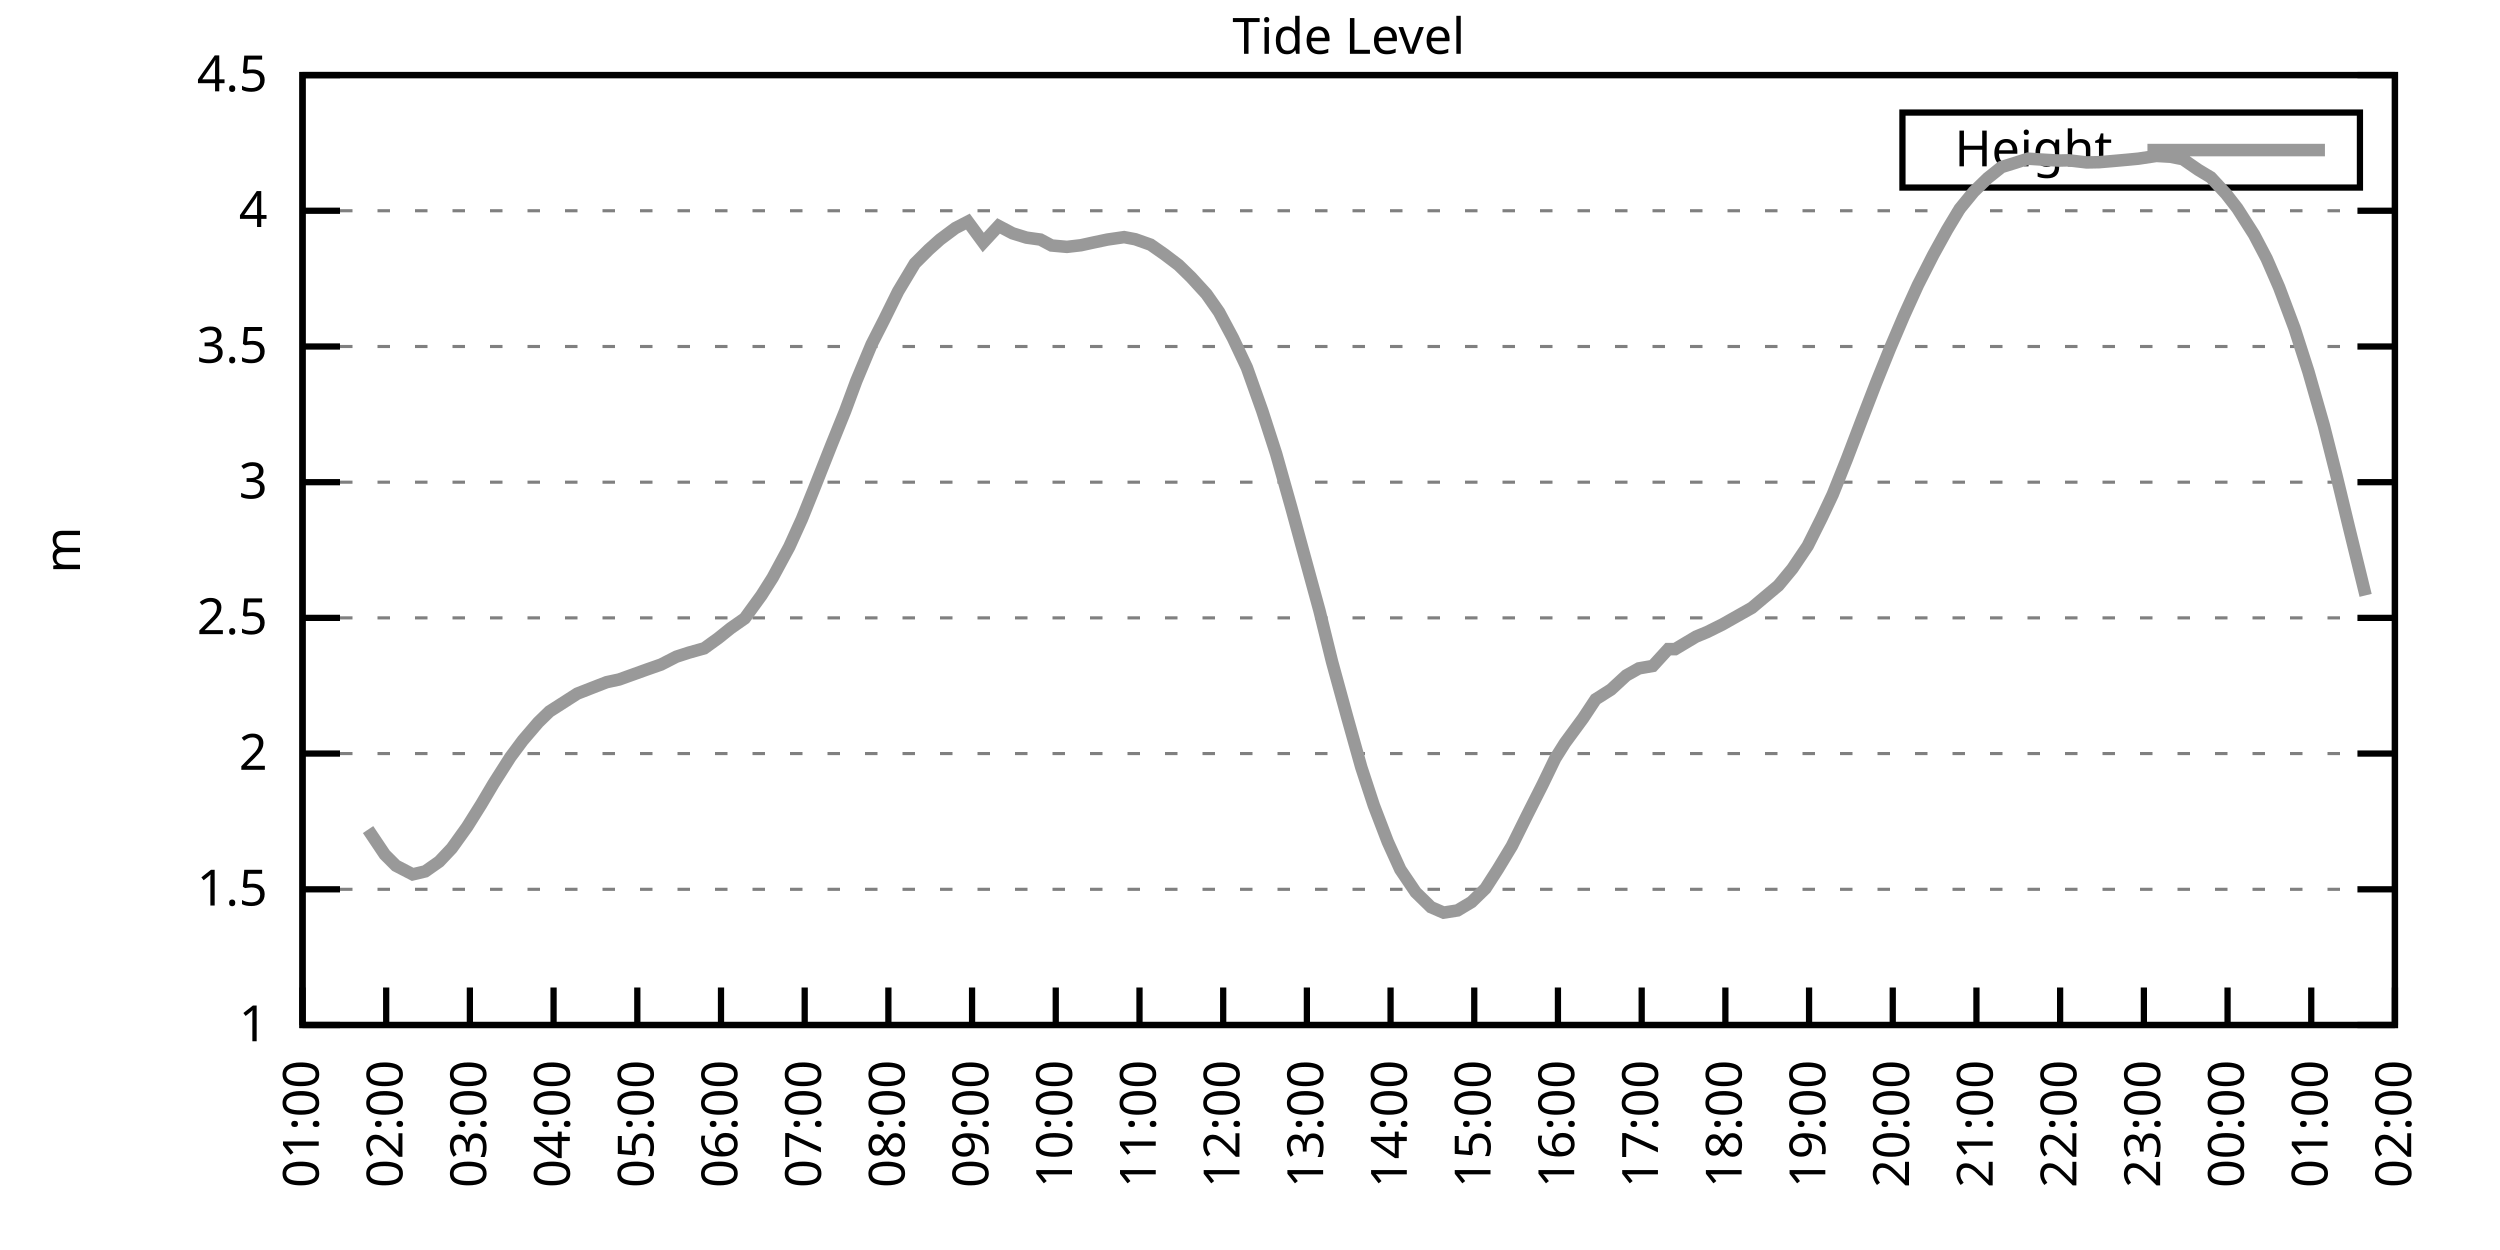
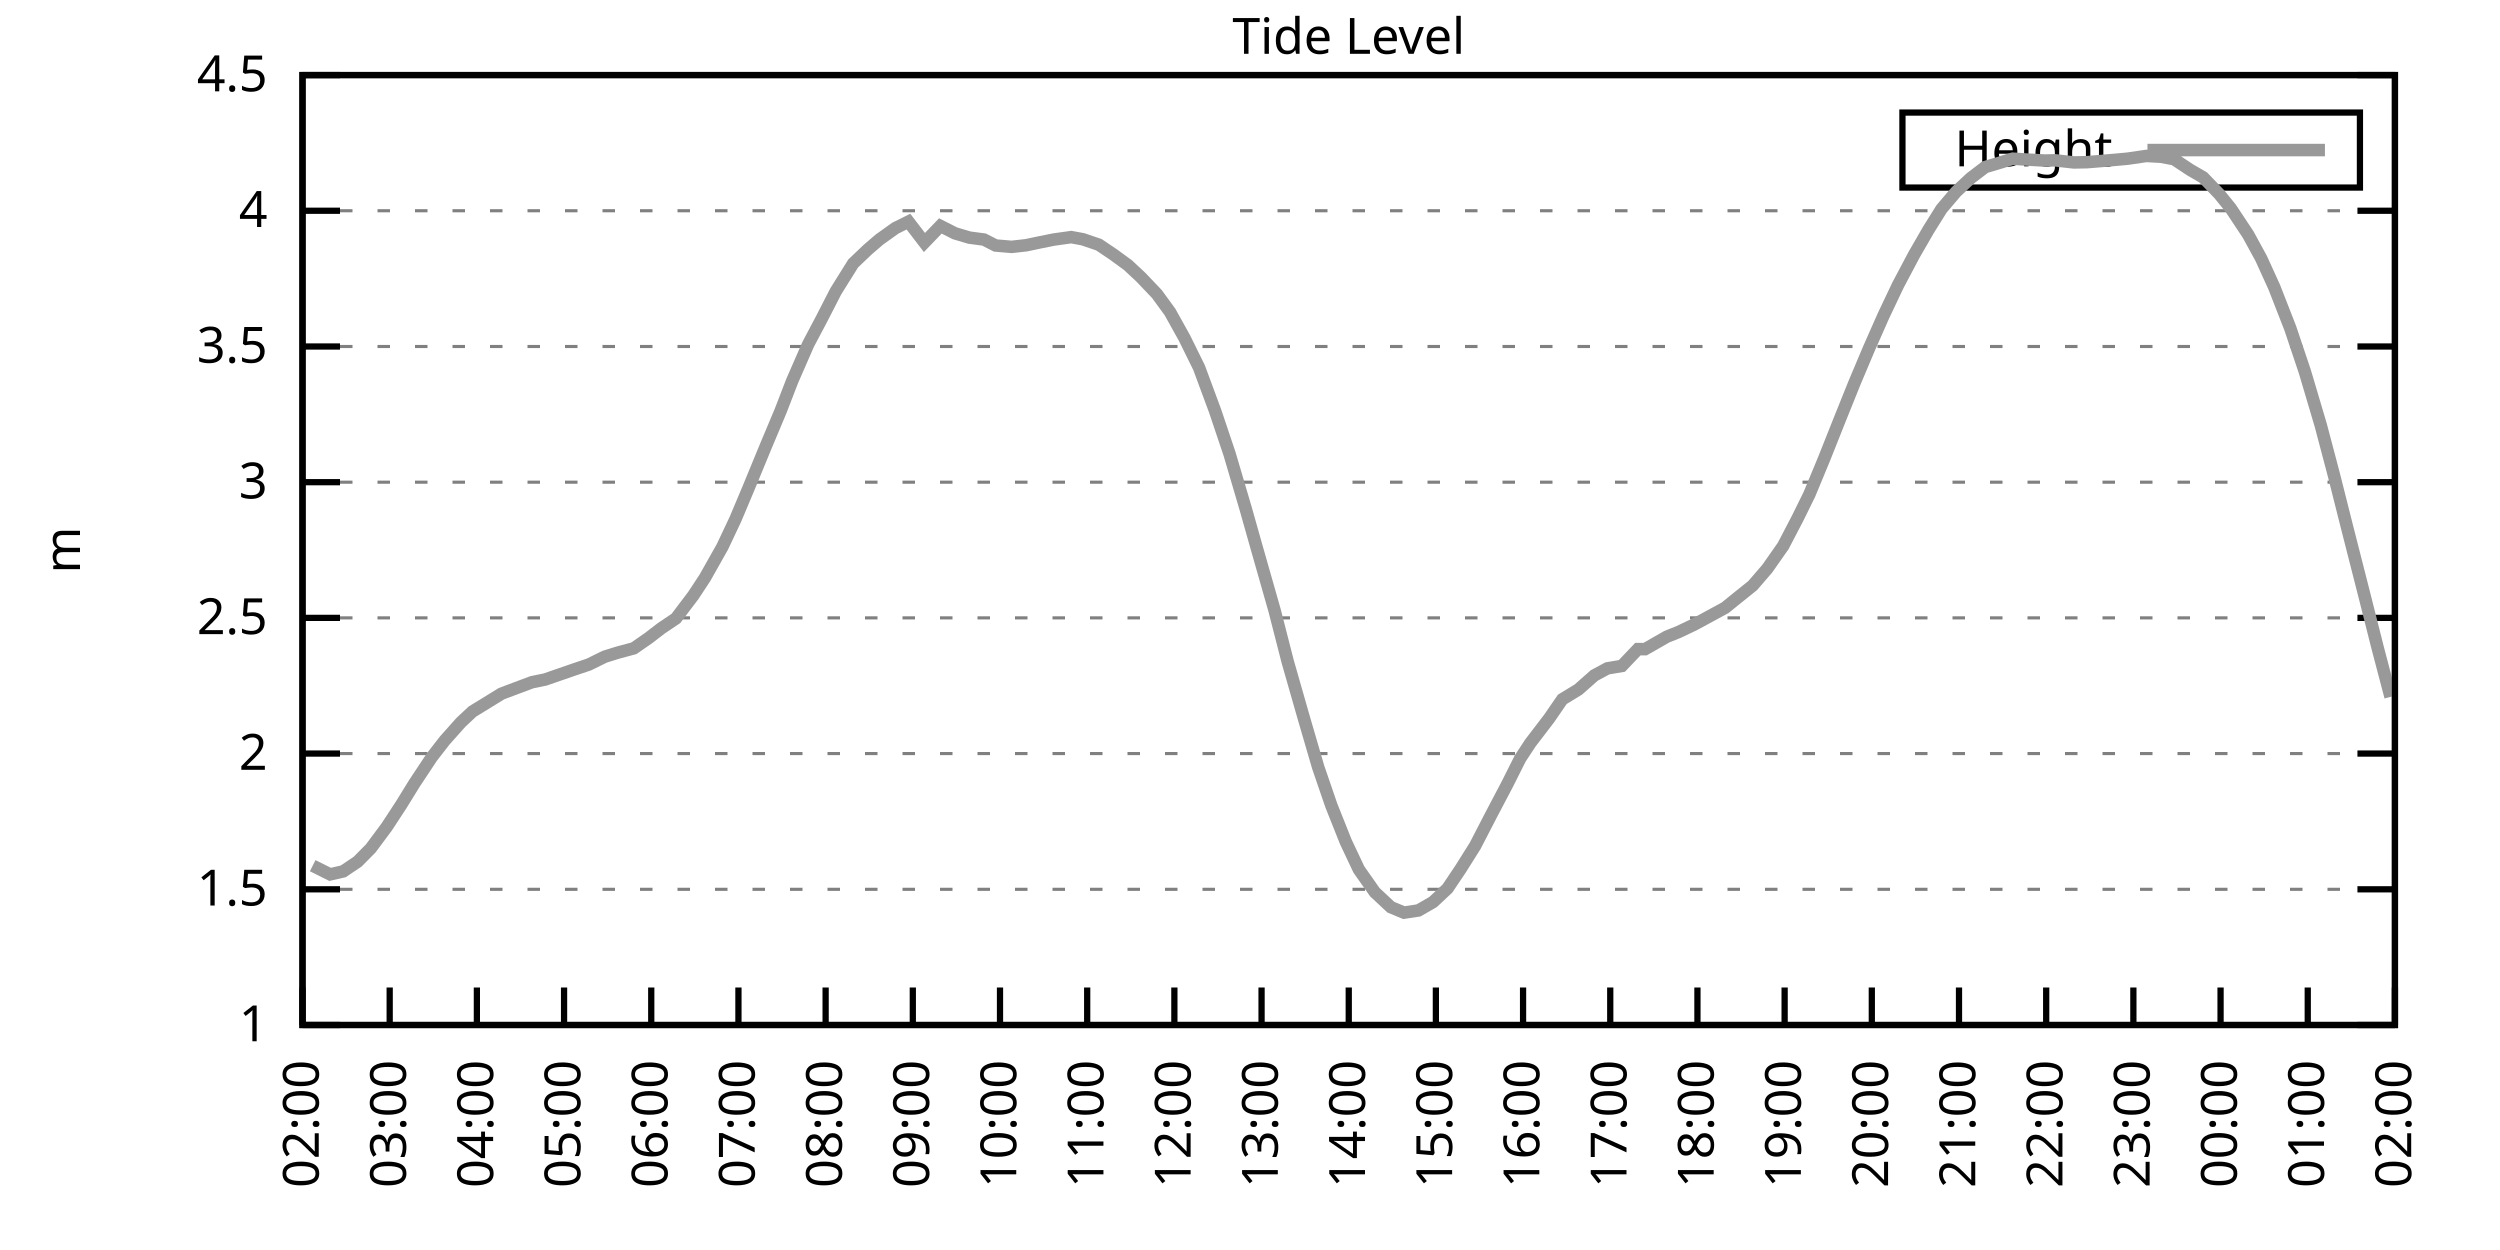
<svg xmlns="http://www.w3.org/2000/svg" xmlns:xlink="http://www.w3.org/1999/xlink" width="400" height="200" viewBox="0 0 400 200">
  <g id="gnuplot_canvas">
    <rect x="0" y="0" width="400" height="200" fill="none" />
    <defs>
      <circle id="gpDot" r="0.5" stroke-width="0.5" stroke="currentColor" />
      <path id="gpPt0" stroke-width="0.333" stroke="currentColor" d="M-1,0 h2 M0,-1 v2" />
      <path id="gpPt1" stroke-width="0.333" stroke="currentColor" d="M-1,-1 L1,1 M1,-1 L-1,1" />
      <path id="gpPt2" stroke-width="0.333" stroke="currentColor" d="M-1,0 L1,0 M0,-1 L0,1 M-1,-1 L1,1 M-1,1 L1,-1" />
      <rect id="gpPt3" stroke-width="0.333" stroke="currentColor" x="-1" y="-1" width="2" height="2" />
      <rect id="gpPt4" stroke-width="0.333" stroke="currentColor" fill="currentColor" x="-1" y="-1" width="2" height="2" />
      <circle id="gpPt5" stroke-width="0.333" stroke="currentColor" cx="0" cy="0" r="1" />
      <use xlink:href="#gpPt5" id="gpPt6" fill="currentColor" stroke="none" />
      <path id="gpPt7" stroke-width="0.333" stroke="currentColor" d="M0,-1.33 L-1.33,0.67 L1.33,0.67 z" />
      <use xlink:href="#gpPt7" id="gpPt8" fill="currentColor" stroke="none" />
      <use xlink:href="#gpPt7" id="gpPt9" stroke="currentColor" transform="rotate(180)" />
      <use xlink:href="#gpPt9" id="gpPt10" fill="currentColor" stroke="none" />
      <use xlink:href="#gpPt3" id="gpPt11" stroke="currentColor" transform="rotate(45)" />
      <use xlink:href="#gpPt11" id="gpPt12" fill="currentColor" stroke="none" />
      <path id="gpPt13" stroke-width="0.333" stroke="currentColor" d="M0,1.330 L1.265,0.411 L0.782,-1.067 L-0.782,-1.076 L-1.265,0.411 z" />
      <use xlink:href="#gpPt13" id="gpPt14" fill="currentColor" stroke="none" />
      <filter id="textbox" filterUnits="objectBoundingBox" x="0" y="0" height="1" width="1">
        <feFlood flood-color="white" flood-opacity="1" result="bgnd" />
        <feComposite in="SourceGraphic" in2="bgnd" operator="atop" />
      </filter>
      <filter id="greybox" filterUnits="objectBoundingBox" x="0" y="0" height="1" width="1">
        <feFlood flood-color="lightgrey" flood-opacity="1" result="grey" />
        <feComposite in="SourceGraphic" in2="grey" operator="atop" />
      </filter>
    </defs>
    <g fill="none" color="white" stroke="currentColor" stroke-width="1.00" stroke-linecap="butt" stroke-linejoin="miter">
</g>
    <g fill="none" color="black" stroke="currentColor" stroke-width="1.00" stroke-linecap="butt" stroke-linejoin="miter">
      <g stroke="none" shape-rendering="crispEdges">
        <polygon fill="rgb(255, 255, 255)" points="48.40,164.00 383.18,164.00 383.18,12.02 48.40,12.02 " />
      </g>
    </g>
    <g fill="none" color="black" stroke="currentColor" stroke-width="1.00" stroke-linecap="butt" stroke-linejoin="miter">
</g>
    <g fill="none" color="black" stroke="black" stroke-width="0.50" stroke-linecap="butt" stroke-linejoin="miter">
</g>
    <g fill="none" color="gray" stroke="currentColor" stroke-width="0.50" stroke-linecap="butt" stroke-linejoin="miter">
      <path stroke="gray" stroke-dasharray="2,4" class="gridline" d="M48.40,164.00 L383.19,164.00  " />
    </g>
    <g fill="none" color="gray" stroke="gray" stroke-width="1.00" stroke-linecap="butt" stroke-linejoin="miter">
</g>
    <g fill="none" color="black" stroke="currentColor" stroke-width="1.00" stroke-linecap="butt" stroke-linejoin="miter">
      <path stroke="black" d="M48.40,164.00 L54.40,164.00 M383.19,164.00 L377.19,164.00  " />
      <g transform="translate(42.80,166.60)" stroke="none" fill="black" font-family="Sans" font-size="8.00" text-anchor="end">
        <text>
          <tspan font-family="Sans"> 1</tspan>
        </text>
      </g>
    </g>
    <g fill="none" color="black" stroke="currentColor" stroke-width="1.00" stroke-linecap="butt" stroke-linejoin="miter">
</g>
    <g fill="none" color="black" stroke="black" stroke-width="0.50" stroke-linecap="butt" stroke-linejoin="miter">
</g>
    <g fill="none" color="gray" stroke="currentColor" stroke-width="0.50" stroke-linecap="butt" stroke-linejoin="miter">
      <path stroke="gray" stroke-dasharray="2,4" class="gridline" d="M48.40,142.29 L383.19,142.29  " />
    </g>
    <g fill="none" color="gray" stroke="gray" stroke-width="1.00" stroke-linecap="butt" stroke-linejoin="miter">
</g>
    <g fill="none" color="black" stroke="currentColor" stroke-width="1.00" stroke-linecap="butt" stroke-linejoin="miter">
      <path stroke="black" d="M48.40,142.29 L54.40,142.29 M383.19,142.29 L377.19,142.29  " />
      <g transform="translate(42.80,144.89)" stroke="none" fill="black" font-family="Sans" font-size="8.00" text-anchor="end">
        <text>
          <tspan font-family="Sans"> 1.5</tspan>
        </text>
      </g>
    </g>
    <g fill="none" color="black" stroke="currentColor" stroke-width="1.00" stroke-linecap="butt" stroke-linejoin="miter">
</g>
    <g fill="none" color="black" stroke="black" stroke-width="0.50" stroke-linecap="butt" stroke-linejoin="miter">
</g>
    <g fill="none" color="gray" stroke="currentColor" stroke-width="0.50" stroke-linecap="butt" stroke-linejoin="miter">
      <path stroke="gray" stroke-dasharray="2,4" class="gridline" d="M48.40,120.57 L383.19,120.57  " />
    </g>
    <g fill="none" color="gray" stroke="gray" stroke-width="1.00" stroke-linecap="butt" stroke-linejoin="miter">
</g>
    <g fill="none" color="black" stroke="currentColor" stroke-width="1.00" stroke-linecap="butt" stroke-linejoin="miter">
      <path stroke="black" d="M48.40,120.57 L54.40,120.57 M383.19,120.57 L377.19,120.57  " />
      <g transform="translate(42.80,123.17)" stroke="none" fill="black" font-family="Sans" font-size="8.00" text-anchor="end">
        <text>
          <tspan font-family="Sans"> 2</tspan>
        </text>
      </g>
    </g>
    <g fill="none" color="black" stroke="currentColor" stroke-width="1.00" stroke-linecap="butt" stroke-linejoin="miter">
</g>
    <g fill="none" color="black" stroke="black" stroke-width="0.50" stroke-linecap="butt" stroke-linejoin="miter">
</g>
    <g fill="none" color="gray" stroke="currentColor" stroke-width="0.50" stroke-linecap="butt" stroke-linejoin="miter">
      <path stroke="gray" stroke-dasharray="2,4" class="gridline" d="M48.40,98.86 L383.19,98.86  " />
    </g>
    <g fill="none" color="gray" stroke="gray" stroke-width="1.00" stroke-linecap="butt" stroke-linejoin="miter">
</g>
    <g fill="none" color="black" stroke="currentColor" stroke-width="1.00" stroke-linecap="butt" stroke-linejoin="miter">
      <path stroke="black" d="M48.40,98.86 L54.40,98.86 M383.19,98.86 L377.19,98.86  " />
      <g transform="translate(42.80,101.46)" stroke="none" fill="black" font-family="Sans" font-size="8.00" text-anchor="end">
        <text>
          <tspan font-family="Sans"> 2.5</tspan>
        </text>
      </g>
    </g>
    <g fill="none" color="black" stroke="currentColor" stroke-width="1.00" stroke-linecap="butt" stroke-linejoin="miter">
</g>
    <g fill="none" color="black" stroke="black" stroke-width="0.50" stroke-linecap="butt" stroke-linejoin="miter">
</g>
    <g fill="none" color="gray" stroke="currentColor" stroke-width="0.50" stroke-linecap="butt" stroke-linejoin="miter">
      <path stroke="gray" stroke-dasharray="2,4" class="gridline" d="M48.40,77.15 L383.19,77.15  " />
    </g>
    <g fill="none" color="gray" stroke="gray" stroke-width="1.00" stroke-linecap="butt" stroke-linejoin="miter">
</g>
    <g fill="none" color="black" stroke="currentColor" stroke-width="1.00" stroke-linecap="butt" stroke-linejoin="miter">
      <path stroke="black" d="M48.40,77.15 L54.40,77.15 M383.19,77.15 L377.19,77.15  " />
      <g transform="translate(42.80,79.75)" stroke="none" fill="black" font-family="Sans" font-size="8.00" text-anchor="end">
        <text>
          <tspan font-family="Sans"> 3</tspan>
        </text>
      </g>
    </g>
    <g fill="none" color="black" stroke="currentColor" stroke-width="1.00" stroke-linecap="butt" stroke-linejoin="miter">
</g>
    <g fill="none" color="black" stroke="black" stroke-width="0.50" stroke-linecap="butt" stroke-linejoin="miter">
</g>
    <g fill="none" color="gray" stroke="currentColor" stroke-width="0.50" stroke-linecap="butt" stroke-linejoin="miter">
      <path stroke="gray" stroke-dasharray="2,4" class="gridline" d="M48.40,55.44 L383.19,55.44  " />
    </g>
    <g fill="none" color="gray" stroke="gray" stroke-width="1.00" stroke-linecap="butt" stroke-linejoin="miter">
</g>
    <g fill="none" color="black" stroke="currentColor" stroke-width="1.00" stroke-linecap="butt" stroke-linejoin="miter">
      <path stroke="black" d="M48.40,55.44 L54.40,55.44 M383.19,55.44 L377.19,55.44  " />
      <g transform="translate(42.80,58.04)" stroke="none" fill="black" font-family="Sans" font-size="8.00" text-anchor="end">
        <text>
          <tspan font-family="Sans"> 3.5</tspan>
        </text>
      </g>
    </g>
    <g fill="none" color="black" stroke="currentColor" stroke-width="1.00" stroke-linecap="butt" stroke-linejoin="miter">
</g>
    <g fill="none" color="black" stroke="black" stroke-width="0.50" stroke-linecap="butt" stroke-linejoin="miter">
</g>
    <g fill="none" color="gray" stroke="currentColor" stroke-width="0.50" stroke-linecap="butt" stroke-linejoin="miter">
      <path stroke="gray" stroke-dasharray="2,4" class="gridline" d="M48.40,33.72 L383.19,33.72  " />
    </g>
    <g fill="none" color="gray" stroke="gray" stroke-width="1.00" stroke-linecap="butt" stroke-linejoin="miter">
</g>
    <g fill="none" color="black" stroke="currentColor" stroke-width="1.00" stroke-linecap="butt" stroke-linejoin="miter">
      <path stroke="black" d="M48.40,33.72 L54.40,33.72 M383.19,33.72 L377.19,33.72  " />
      <g transform="translate(42.80,36.32)" stroke="none" fill="black" font-family="Sans" font-size="8.00" text-anchor="end">
        <text>
          <tspan font-family="Sans"> 4</tspan>
        </text>
      </g>
    </g>
    <g fill="none" color="black" stroke="currentColor" stroke-width="1.00" stroke-linecap="butt" stroke-linejoin="miter">
</g>
    <g fill="none" color="black" stroke="black" stroke-width="0.50" stroke-linecap="butt" stroke-linejoin="miter">
</g>
    <g fill="none" color="gray" stroke="currentColor" stroke-width="0.50" stroke-linecap="butt" stroke-linejoin="miter">
      <path stroke="gray" stroke-dasharray="2,4" class="gridline" d="M48.40,12.01 L383.19,12.01  " />
    </g>
    <g fill="none" color="gray" stroke="gray" stroke-width="1.00" stroke-linecap="butt" stroke-linejoin="miter">
</g>
    <g fill="none" color="black" stroke="currentColor" stroke-width="1.00" stroke-linecap="butt" stroke-linejoin="miter">
      <path stroke="black" d="M48.40,12.01 L54.40,12.01 M383.19,12.01 L377.19,12.01  " />
      <g transform="translate(42.80,14.61)" stroke="none" fill="black" font-family="Sans" font-size="8.00" text-anchor="end">
        <text>
          <tspan font-family="Sans"> 4.5</tspan>
        </text>
      </g>
    </g>
    <g fill="none" color="black" stroke="currentColor" stroke-width="1.00" stroke-linecap="butt" stroke-linejoin="miter">
      <path stroke="black" d="M48.40,164.00 L48.40,158.00  " />
      <g transform="translate(51.00,169.60) rotate(270.00)" stroke="none" fill="black" font-family="Sans" font-size="8.00" text-anchor="end">
        <text>
-           <tspan font-family="Sans">01:00</tspan>
-         </text>
-       </g>
-     </g>
-     <g fill="none" color="black" stroke="currentColor" stroke-width="1.00" stroke-linecap="butt" stroke-linejoin="miter">
-       <path stroke="black" d="M61.79,164.00 L61.79,158.00  " />
-       <g transform="translate(64.39,169.60) rotate(270.00)" stroke="none" fill="black" font-family="Sans" font-size="8.00" text-anchor="end">
-         <text>
          <tspan font-family="Sans">02:00</tspan>
        </text>
      </g>
    </g>
    <g fill="none" color="black" stroke="currentColor" stroke-width="1.00" stroke-linecap="butt" stroke-linejoin="miter">
-       <path stroke="black" d="M75.18,164.00 L75.18,158.00  " />
-       <g transform="translate(77.78,169.60) rotate(270.00)" stroke="none" fill="black" font-family="Sans" font-size="8.00" text-anchor="end">
+       <path stroke="black" d="M62.35,164.00 L62.35,158.00  " />
+       <g transform="translate(64.95,169.60) rotate(270.00)" stroke="none" fill="black" font-family="Sans" font-size="8.00" text-anchor="end">
        <text>
          <tspan font-family="Sans">03:00</tspan>
        </text>
      </g>
    </g>
    <g fill="none" color="black" stroke="currentColor" stroke-width="1.00" stroke-linecap="butt" stroke-linejoin="miter">
-       <path stroke="black" d="M88.57,164.00 L88.57,158.00  " />
-       <g transform="translate(91.17,169.60) rotate(270.00)" stroke="none" fill="black" font-family="Sans" font-size="8.00" text-anchor="end">
+       <path stroke="black" d="M76.30,164.00 L76.30,158.00  " />
+       <g transform="translate(78.90,169.60) rotate(270.00)" stroke="none" fill="black" font-family="Sans" font-size="8.00" text-anchor="end">
        <text>
          <tspan font-family="Sans">04:00</tspan>
        </text>
      </g>
    </g>
    <g fill="none" color="black" stroke="currentColor" stroke-width="1.00" stroke-linecap="butt" stroke-linejoin="miter">
-       <path stroke="black" d="M101.97,164.00 L101.97,158.00  " />
-       <g transform="translate(104.57,169.60) rotate(270.00)" stroke="none" fill="black" font-family="Sans" font-size="8.00" text-anchor="end">
+       <path stroke="black" d="M90.25,164.00 L90.25,158.00  " />
+       <g transform="translate(92.85,169.60) rotate(270.00)" stroke="none" fill="black" font-family="Sans" font-size="8.00" text-anchor="end">
        <text>
          <tspan font-family="Sans">05:00</tspan>
        </text>
      </g>
    </g>
    <g fill="none" color="black" stroke="currentColor" stroke-width="1.00" stroke-linecap="butt" stroke-linejoin="miter">
-       <path stroke="black" d="M115.36,164.00 L115.36,158.00  " />
-       <g transform="translate(117.96,169.60) rotate(270.00)" stroke="none" fill="black" font-family="Sans" font-size="8.00" text-anchor="end">
+       <path stroke="black" d="M104.20,164.00 L104.20,158.00  " />
+       <g transform="translate(106.80,169.60) rotate(270.00)" stroke="none" fill="black" font-family="Sans" font-size="8.00" text-anchor="end">
        <text>
          <tspan font-family="Sans">06:00</tspan>
        </text>
      </g>
    </g>
    <g fill="none" color="black" stroke="currentColor" stroke-width="1.00" stroke-linecap="butt" stroke-linejoin="miter">
-       <path stroke="black" d="M128.75,164.00 L128.75,158.00  " />
-       <g transform="translate(131.35,169.60) rotate(270.00)" stroke="none" fill="black" font-family="Sans" font-size="8.00" text-anchor="end">
+       <path stroke="black" d="M118.15,164.00 L118.15,158.00  " />
+       <g transform="translate(120.75,169.60) rotate(270.00)" stroke="none" fill="black" font-family="Sans" font-size="8.00" text-anchor="end">
        <text>
          <tspan font-family="Sans">07:00</tspan>
        </text>
      </g>
    </g>
    <g fill="none" color="black" stroke="currentColor" stroke-width="1.00" stroke-linecap="butt" stroke-linejoin="miter">
-       <path stroke="black" d="M142.14,164.00 L142.14,158.00  " />
-       <g transform="translate(144.74,169.60) rotate(270.00)" stroke="none" fill="black" font-family="Sans" font-size="8.00" text-anchor="end">
+       <path stroke="black" d="M132.10,164.00 L132.10,158.00  " />
+       <g transform="translate(134.70,169.60) rotate(270.00)" stroke="none" fill="black" font-family="Sans" font-size="8.00" text-anchor="end">
        <text>
          <tspan font-family="Sans">08:00</tspan>
        </text>
      </g>
    </g>
    <g fill="none" color="black" stroke="currentColor" stroke-width="1.00" stroke-linecap="butt" stroke-linejoin="miter">
-       <path stroke="black" d="M155.53,164.00 L155.53,158.00  " />
-       <g transform="translate(158.13,169.60) rotate(270.00)" stroke="none" fill="black" font-family="Sans" font-size="8.00" text-anchor="end">
+       <path stroke="black" d="M146.05,164.00 L146.05,158.00  " />
+       <g transform="translate(148.65,169.60) rotate(270.00)" stroke="none" fill="black" font-family="Sans" font-size="8.00" text-anchor="end">
        <text>
          <tspan font-family="Sans">09:00</tspan>
        </text>
      </g>
    </g>
    <g fill="none" color="black" stroke="currentColor" stroke-width="1.00" stroke-linecap="butt" stroke-linejoin="miter">
-       <path stroke="black" d="M168.92,164.00 L168.92,158.00  " />
-       <g transform="translate(171.52,169.60) rotate(270.00)" stroke="none" fill="black" font-family="Sans" font-size="8.00" text-anchor="end">
+       <path stroke="black" d="M160.00,164.00 L160.00,158.00  " />
+       <g transform="translate(162.60,169.60) rotate(270.00)" stroke="none" fill="black" font-family="Sans" font-size="8.00" text-anchor="end">
        <text>
          <tspan font-family="Sans">10:00</tspan>
        </text>
      </g>
    </g>
    <g fill="none" color="black" stroke="currentColor" stroke-width="1.00" stroke-linecap="butt" stroke-linejoin="miter">
-       <path stroke="black" d="M182.32,164.00 L182.32,158.00  " />
-       <g transform="translate(184.92,169.60) rotate(270.00)" stroke="none" fill="black" font-family="Sans" font-size="8.00" text-anchor="end">
+       <path stroke="black" d="M173.95,164.00 L173.95,158.00  " />
+       <g transform="translate(176.55,169.60) rotate(270.00)" stroke="none" fill="black" font-family="Sans" font-size="8.00" text-anchor="end">
        <text>
          <tspan font-family="Sans">11:00</tspan>
        </text>
      </g>
    </g>
    <g fill="none" color="black" stroke="currentColor" stroke-width="1.00" stroke-linecap="butt" stroke-linejoin="miter">
-       <path stroke="black" d="M195.71,164.00 L195.71,158.00  " />
-       <g transform="translate(198.31,169.60) rotate(270.00)" stroke="none" fill="black" font-family="Sans" font-size="8.00" text-anchor="end">
+       <path stroke="black" d="M187.90,164.00 L187.90,158.00  " />
+       <g transform="translate(190.50,169.60) rotate(270.00)" stroke="none" fill="black" font-family="Sans" font-size="8.00" text-anchor="end">
        <text>
          <tspan font-family="Sans">12:00</tspan>
        </text>
      </g>
    </g>
    <g fill="none" color="black" stroke="currentColor" stroke-width="1.00" stroke-linecap="butt" stroke-linejoin="miter">
-       <path stroke="black" d="M209.10,164.00 L209.10,158.00  " />
-       <g transform="translate(211.70,169.60) rotate(270.00)" stroke="none" fill="black" font-family="Sans" font-size="8.00" text-anchor="end">
+       <path stroke="black" d="M201.85,164.00 L201.85,158.00  " />
+       <g transform="translate(204.45,169.60) rotate(270.00)" stroke="none" fill="black" font-family="Sans" font-size="8.00" text-anchor="end">
        <text>
          <tspan font-family="Sans">13:00</tspan>
        </text>
      </g>
    </g>
    <g fill="none" color="black" stroke="currentColor" stroke-width="1.00" stroke-linecap="butt" stroke-linejoin="miter">
-       <path stroke="black" d="M222.49,164.00 L222.49,158.00  " />
-       <g transform="translate(225.09,169.60) rotate(270.00)" stroke="none" fill="black" font-family="Sans" font-size="8.00" text-anchor="end">
+       <path stroke="black" d="M215.80,164.00 L215.80,158.00  " />
+       <g transform="translate(218.40,169.60) rotate(270.00)" stroke="none" fill="black" font-family="Sans" font-size="8.00" text-anchor="end">
        <text>
          <tspan font-family="Sans">14:00</tspan>
        </text>
      </g>
    </g>
    <g fill="none" color="black" stroke="currentColor" stroke-width="1.00" stroke-linecap="butt" stroke-linejoin="miter">
-       <path stroke="black" d="M235.88,164.00 L235.88,158.00  " />
-       <g transform="translate(238.48,169.60) rotate(270.00)" stroke="none" fill="black" font-family="Sans" font-size="8.00" text-anchor="end">
+       <path stroke="black" d="M229.74,164.00 L229.74,158.00  " />
+       <g transform="translate(232.34,169.60) rotate(270.00)" stroke="none" fill="black" font-family="Sans" font-size="8.00" text-anchor="end">
        <text>
          <tspan font-family="Sans">15:00</tspan>
        </text>
      </g>
    </g>
    <g fill="none" color="black" stroke="currentColor" stroke-width="1.00" stroke-linecap="butt" stroke-linejoin="miter">
-       <path stroke="black" d="M249.27,164.00 L249.27,158.00  " />
-       <g transform="translate(251.87,169.60) rotate(270.00)" stroke="none" fill="black" font-family="Sans" font-size="8.00" text-anchor="end">
+       <path stroke="black" d="M243.69,164.00 L243.69,158.00  " />
+       <g transform="translate(246.29,169.60) rotate(270.00)" stroke="none" fill="black" font-family="Sans" font-size="8.00" text-anchor="end">
        <text>
          <tspan font-family="Sans">16:00</tspan>
        </text>
      </g>
    </g>
    <g fill="none" color="black" stroke="currentColor" stroke-width="1.00" stroke-linecap="butt" stroke-linejoin="miter">
-       <path stroke="black" d="M262.67,164.00 L262.67,158.00  " />
-       <g transform="translate(265.27,169.60) rotate(270.00)" stroke="none" fill="black" font-family="Sans" font-size="8.00" text-anchor="end">
+       <path stroke="black" d="M257.64,164.00 L257.64,158.00  " />
+       <g transform="translate(260.24,169.60) rotate(270.00)" stroke="none" fill="black" font-family="Sans" font-size="8.00" text-anchor="end">
        <text>
          <tspan font-family="Sans">17:00</tspan>
        </text>
      </g>
    </g>
    <g fill="none" color="black" stroke="currentColor" stroke-width="1.00" stroke-linecap="butt" stroke-linejoin="miter">
-       <path stroke="black" d="M276.06,164.00 L276.06,158.00  " />
-       <g transform="translate(278.66,169.60) rotate(270.00)" stroke="none" fill="black" font-family="Sans" font-size="8.00" text-anchor="end">
+       <path stroke="black" d="M271.59,164.00 L271.59,158.00  " />
+       <g transform="translate(274.19,169.60) rotate(270.00)" stroke="none" fill="black" font-family="Sans" font-size="8.00" text-anchor="end">
        <text>
          <tspan font-family="Sans">18:00</tspan>
        </text>
      </g>
    </g>
    <g fill="none" color="black" stroke="currentColor" stroke-width="1.00" stroke-linecap="butt" stroke-linejoin="miter">
-       <path stroke="black" d="M289.45,164.00 L289.45,158.00  " />
-       <g transform="translate(292.05,169.60) rotate(270.00)" stroke="none" fill="black" font-family="Sans" font-size="8.00" text-anchor="end">
+       <path stroke="black" d="M285.54,164.00 L285.54,158.00  " />
+       <g transform="translate(288.14,169.60) rotate(270.00)" stroke="none" fill="black" font-family="Sans" font-size="8.00" text-anchor="end">
        <text>
          <tspan font-family="Sans">19:00</tspan>
        </text>
      </g>
    </g>
    <g fill="none" color="black" stroke="currentColor" stroke-width="1.00" stroke-linecap="butt" stroke-linejoin="miter">
-       <path stroke="black" d="M302.84,164.00 L302.84,158.00  " />
-       <g transform="translate(305.44,169.60) rotate(270.00)" stroke="none" fill="black" font-family="Sans" font-size="8.00" text-anchor="end">
+       <path stroke="black" d="M299.49,164.00 L299.49,158.00  " />
+       <g transform="translate(302.09,169.60) rotate(270.00)" stroke="none" fill="black" font-family="Sans" font-size="8.00" text-anchor="end">
        <text>
          <tspan font-family="Sans">20:00</tspan>
        </text>
      </g>
    </g>
    <g fill="none" color="black" stroke="currentColor" stroke-width="1.00" stroke-linecap="butt" stroke-linejoin="miter">
-       <path stroke="black" d="M316.23,164.00 L316.23,158.00  " />
-       <g transform="translate(318.83,169.60) rotate(270.00)" stroke="none" fill="black" font-family="Sans" font-size="8.00" text-anchor="end">
+       <path stroke="black" d="M313.44,164.00 L313.44,158.00  " />
+       <g transform="translate(316.04,169.60) rotate(270.00)" stroke="none" fill="black" font-family="Sans" font-size="8.00" text-anchor="end">
        <text>
          <tspan font-family="Sans">21:00</tspan>
        </text>
      </g>
    </g>
    <g fill="none" color="black" stroke="currentColor" stroke-width="1.00" stroke-linecap="butt" stroke-linejoin="miter">
-       <path stroke="black" d="M329.62,164.00 L329.62,158.00  " />
-       <g transform="translate(332.22,169.60) rotate(270.00)" stroke="none" fill="black" font-family="Sans" font-size="8.00" text-anchor="end">
+       <path stroke="black" d="M327.39,164.00 L327.39,158.00  " />
+       <g transform="translate(329.99,169.60) rotate(270.00)" stroke="none" fill="black" font-family="Sans" font-size="8.00" text-anchor="end">
        <text>
          <tspan font-family="Sans">22:00</tspan>
        </text>
      </g>
    </g>
    <g fill="none" color="black" stroke="currentColor" stroke-width="1.00" stroke-linecap="butt" stroke-linejoin="miter">
-       <path stroke="black" d="M343.02,164.00 L343.02,158.00  " />
-       <g transform="translate(345.62,169.60) rotate(270.00)" stroke="none" fill="black" font-family="Sans" font-size="8.00" text-anchor="end">
+       <path stroke="black" d="M341.34,164.00 L341.34,158.00  " />
+       <g transform="translate(343.94,169.60) rotate(270.00)" stroke="none" fill="black" font-family="Sans" font-size="8.00" text-anchor="end">
        <text>
          <tspan font-family="Sans">23:00</tspan>
        </text>
      </g>
    </g>
    <g fill="none" color="black" stroke="currentColor" stroke-width="1.00" stroke-linecap="butt" stroke-linejoin="miter">
-       <path stroke="black" d="M356.41,164.00 L356.41,158.00  " />
-       <g transform="translate(359.01,169.60) rotate(270.00)" stroke="none" fill="black" font-family="Sans" font-size="8.00" text-anchor="end">
+       <path stroke="black" d="M355.29,164.00 L355.29,158.00  " />
+       <g transform="translate(357.89,169.60) rotate(270.00)" stroke="none" fill="black" font-family="Sans" font-size="8.00" text-anchor="end">
        <text>
          <tspan font-family="Sans">00:00</tspan>
        </text>
      </g>
    </g>
    <g fill="none" color="black" stroke="currentColor" stroke-width="1.00" stroke-linecap="butt" stroke-linejoin="miter">
-       <path stroke="black" d="M369.80,164.00 L369.80,158.00  " />
-       <g transform="translate(372.40,169.60) rotate(270.00)" stroke="none" fill="black" font-family="Sans" font-size="8.00" text-anchor="end">
+       <path stroke="black" d="M369.24,164.00 L369.24,158.00  " />
+       <g transform="translate(371.84,169.60) rotate(270.00)" stroke="none" fill="black" font-family="Sans" font-size="8.00" text-anchor="end">
        <text>
          <tspan font-family="Sans">01:00</tspan>
        </text>
      </g>
    </g>
    <g fill="none" color="black" stroke="currentColor" stroke-width="1.00" stroke-linecap="butt" stroke-linejoin="miter">
      <path stroke="black" d="M383.19,164.00 L383.19,158.00  " />
      <g transform="translate(385.79,169.60) rotate(270.00)" stroke="none" fill="black" font-family="Sans" font-size="8.00" text-anchor="end">
        <text>
          <tspan font-family="Sans">02:00</tspan>
        </text>
      </g>
    </g>
    <g fill="none" color="black" stroke="currentColor" stroke-width="1.00" stroke-linecap="butt" stroke-linejoin="miter">
</g>
    <g fill="none" color="black" stroke="currentColor" stroke-width="1.00" stroke-linecap="butt" stroke-linejoin="miter">
      <path stroke="black" d="M48.40,12.01 L48.40,164.00 L383.19,164.00 L383.19,12.01 L48.40,12.01 Z  " />
    </g>
    <g fill="none" color="black" stroke="currentColor" stroke-width="1.00" stroke-linecap="butt" stroke-linejoin="miter">
</g>
    <g fill="none" color="black" stroke="currentColor" stroke-width="1.00" stroke-linecap="butt" stroke-linejoin="miter">
      <path stroke="black" d="M304.39,30.01 L304.39,18.01 L377.59,18.01 L377.59,30.01 L304.39,30.01 Z  " />
    </g>
    <g id="Tide_level_plot_1">
      <g fill="none" color="white" stroke="black" stroke-width="2.00" stroke-linecap="butt" stroke-linejoin="miter">
</g>
      <g fill="none" color="black" stroke="currentColor" stroke-width="2.00" stroke-linecap="butt" stroke-linejoin="miter">
        <g transform="translate(337.99,26.61)" stroke="none" fill="black" font-family="Sans" font-size="8.00" text-anchor="end">
          <text>
            <tspan font-family="Sans">Height</tspan>
          </text>
        </g>
      </g>
      <g fill="none" color="black" stroke="currentColor" stroke-width="2.00" stroke-linecap="butt" stroke-linejoin="miter">
-         <path stroke="rgb(153, 153, 153)" d="M343.59,24.01 L371.99,24.01 M58.89,132.73 L61.57,136.73 L63.35,138.51 L66.03,139.90 L68.04,139.42 L70.27,137.86   L72.28,135.73 L74.74,132.30 L76.97,128.74 L78.98,125.35 L81.66,121.14 L83.66,118.45 L86.12,115.58 L87.91,113.84   L90.14,112.41 L92.37,110.98 L94.82,110.02 L97.06,109.15 L99.06,108.72 L103.53,107.11 L105.76,106.33 L108.22,105.07   L110.22,104.42 L112.68,103.73 L114.91,102.12 L116.92,100.51 L119.15,98.95 L121.83,95.26 L123.62,92.43 L126.29,87.48   L128.30,83.05 L130.31,78.06 L132.99,71.29 L135.22,65.77 L137.01,60.95 L139.46,55.09 L141.47,51.14 L143.70,46.62   L146.38,42.15 L148.61,39.93 L150.40,38.33 L152.85,36.50 L154.86,35.46 L157.32,38.80 L159.77,36.15 L162.01,37.33   L164.24,38.02 L166.47,38.33 L168.25,39.28 L170.71,39.50 L172.94,39.24 L174.95,38.80 L177.18,38.33 L179.86,37.94   L181.65,38.28 L184.10,39.15 L186.33,40.71 L188.57,42.41 L190.57,44.36 L193.03,47.05 L195.04,49.92 L197.27,54.09   L199.50,58.82 L201.96,65.73 L204.19,72.63 L206.64,81.32 L208.21,87.09 L211.11,97.69 L213.12,105.85 L215.57,114.80   L217.80,122.75 L219.81,128.87 L222.04,134.69 L224.05,139.12 L226.51,142.76 L228.96,145.15 L230.97,146.02 L233.20,145.67   L235.44,144.33 L237.67,142.16 L239.68,139.03 L241.91,135.34 L244.36,130.39 L246.82,125.52 L248.83,121.36 L250.39,118.88   L253.29,114.93 L255.30,111.89 L257.76,110.33 L260.21,108.07 L262.22,106.94 L264.45,106.55 L266.91,103.86 L268.02,103.86   L271.37,101.86 L273.16,101.12 L275.61,99.90 L278.07,98.51 L280.30,97.25 L282.31,95.56 L284.54,93.69 L286.77,91.00   L289.23,87.35 L291.46,82.88 L293.24,79.10 L295.48,73.50 L297.93,67.07 L300.16,61.30 L302.39,55.78 L304.63,50.53   L306.86,45.62 L309.31,40.80 L311.54,36.76 L313.55,33.42 L315.79,30.68 L318.02,28.51 L320.25,26.73 L322.48,26.04   L324.49,25.39 L326.50,25.52 L329.40,25.69 L330.96,25.65 L333.86,25.99 L335.87,25.95 L337.88,25.78 L340.34,25.56   L342.12,25.39 L345.02,24.95 L347.26,25.08 L349.26,25.47 L351.72,27.17 L353.73,28.38 L356.18,31.03 L357.97,33.33   L360.65,37.54 L362.66,41.37 L364.66,45.97 L367.12,52.53 L369.35,59.47 L371.81,68.07 L373.82,76.02 L375.82,84.31   L378.50,95.26  " />
+         <path stroke="rgb(153, 153, 153)" d="M343.59,24.01 L371.99,24.01 M50.03,138.51 L52.82,139.90 L54.91,139.42 L57.23,137.86 L59.33,135.73 L61.88,132.30   L64.21,128.74 L66.30,125.35 L69.09,121.14 L71.18,118.45 L73.74,115.58 L75.60,113.84 L77.93,112.41 L80.25,110.98   L82.81,110.02 L85.13,109.15 L87.23,108.72 L91.88,107.11 L94.20,106.33 L96.76,105.07 L98.85,104.42 L101.41,103.73   L103.73,102.12 L105.83,100.51 L108.15,98.95 L110.94,95.26 L112.80,92.43 L115.59,87.48 L117.68,83.05 L119.78,78.06   L122.57,71.29 L124.89,65.77 L126.75,60.95 L129.31,55.09 L131.40,51.14 L133.72,46.62 L136.51,42.15 L138.84,39.93   L140.70,38.33 L143.26,36.50 L145.35,35.46 L147.91,38.80 L150.46,36.15 L152.79,37.33 L155.11,38.02 L157.44,38.33   L159.30,39.28 L161.86,39.50 L164.18,39.24 L166.27,38.80 L168.60,38.33 L171.39,37.94 L173.25,38.28 L175.81,39.15   L178.13,40.71 L180.46,42.41 L182.55,44.36 L185.11,47.05 L187.20,49.92 L189.52,54.09 L191.85,58.82 L194.41,65.73   L196.73,72.63 L199.29,81.32 L200.92,87.09 L203.94,97.69 L206.03,105.85 L208.59,114.80 L210.91,122.75 L213.01,128.87   L215.33,134.69 L217.42,139.12 L219.98,142.76 L222.54,145.15 L224.63,146.02 L226.95,145.67 L229.28,144.33 L231.60,142.16   L233.70,139.03 L236.02,135.34 L238.58,130.39 L241.14,125.52 L243.23,121.36 L244.86,118.88 L247.88,114.93 L249.97,111.89   L252.53,110.33 L255.09,108.07 L257.18,106.94 L259.50,106.55 L262.06,103.86 L263.22,103.86 L266.71,101.86 L268.57,101.12   L271.13,99.90 L273.69,98.51 L276.01,97.25 L278.10,95.56 L280.43,93.69 L282.75,91.00 L285.31,87.35 L287.64,82.88   L289.50,79.10 L291.82,73.50 L294.38,67.07 L296.70,61.30 L299.03,55.78 L301.35,50.53 L303.68,45.62 L306.23,40.80   L308.56,36.76 L310.65,33.42 L312.98,30.68 L315.30,28.51 L317.63,26.73 L319.95,26.04 L322.04,25.39 L324.14,25.52   L327.16,25.69 L328.79,25.65 L331.81,25.99 L333.90,25.95 L335.99,25.78 L338.55,25.56 L340.41,25.39 L343.43,24.95   L345.76,25.08 L347.85,25.47 L350.41,27.17 L352.50,28.38 L355.06,31.03 L356.92,33.33 L359.71,37.54 L361.80,41.37   L363.89,45.97 L366.45,52.53 L368.78,59.47 L371.33,68.07 L373.43,76.02 L375.52,84.31 L378.31,95.26 L380.40,103.55   L382.49,111.50  " />
      </g>
    </g>
    <g fill="none" color="black" stroke="currentColor" stroke-width="2.00" stroke-linecap="butt" stroke-linejoin="miter">
</g>
    <g fill="none" color="black" stroke="black" stroke-width="1.00" stroke-linecap="butt" stroke-linejoin="miter">
</g>
    <g fill="none" color="black" stroke="currentColor" stroke-width="1.00" stroke-linecap="butt" stroke-linejoin="miter">
      <path stroke="black" d="M48.40,12.01 L48.40,164.00 L383.19,164.00 L383.19,12.01 L48.40,12.01 Z  " />
      <g transform="translate(12.80,88.01) rotate(270.00)" stroke="none" fill="black" font-family="Sans" font-size="8.00" text-anchor="middle">
        <text>
          <tspan font-family="Sans">m</tspan>
        </text>
      </g>
    </g>
    <g fill="none" color="black" stroke="currentColor" stroke-width="1.00" stroke-linecap="butt" stroke-linejoin="miter">
</g>
    <g fill="none" color="black" stroke="currentColor" stroke-width="1.00" stroke-linecap="butt" stroke-linejoin="miter">
      <g transform="translate(215.79,8.61)" stroke="none" fill="black" font-family="Sans" font-size="8.00" text-anchor="middle">
        <text>
          <tspan font-family="Sans">Tide Level</tspan>
        </text>
      </g>
    </g>
    <g fill="none" color="black" stroke="currentColor" stroke-width="1.00" stroke-linecap="butt" stroke-linejoin="miter">
</g>
  </g>
</svg>
